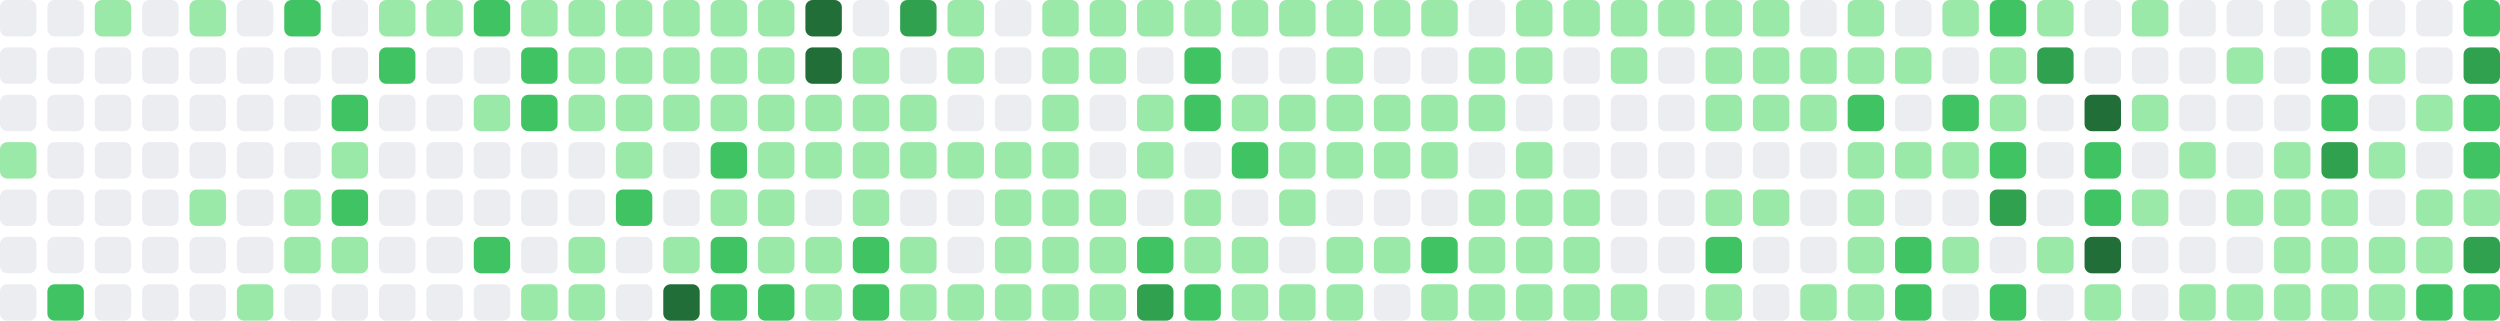
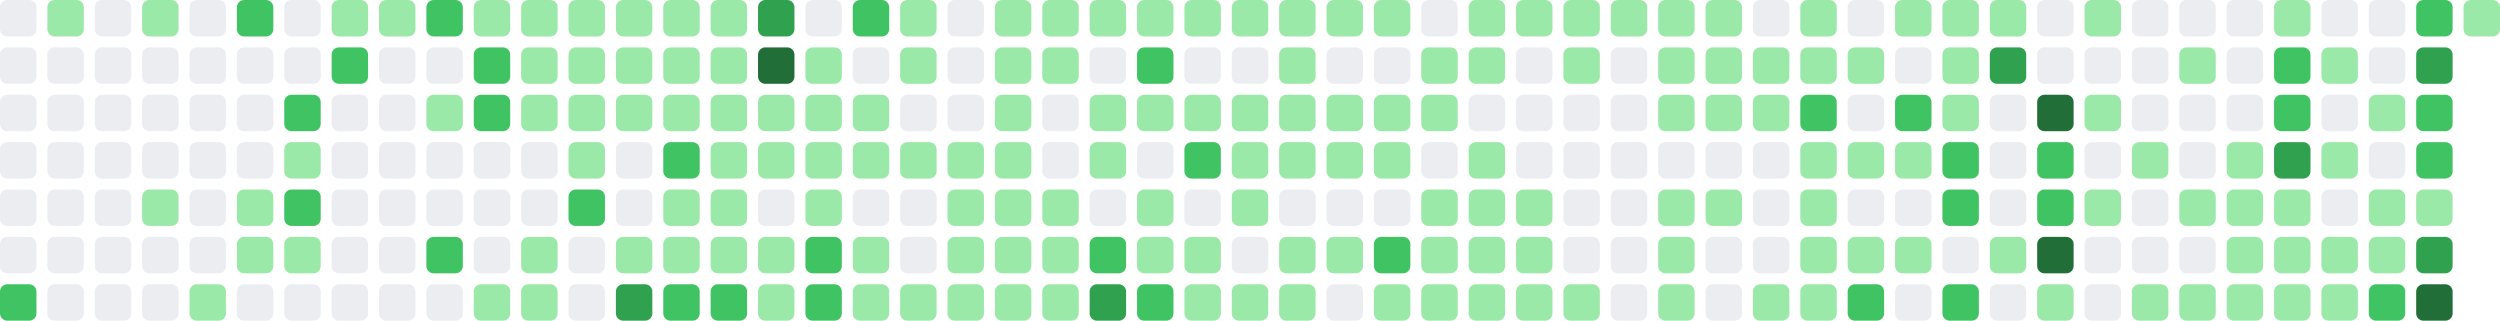
- <svg xmlns="http://www.w3.org/2000/svg" viewBox="0 0 686 88" width="686" height="88" role="img" aria-label="GitHub contribution graph: 1052 contributions in the last year">
+ <svg xmlns="http://www.w3.org/2000/svg" viewBox="0 0 686 88" width="686" height="88" role="img" aria-label="GitHub contribution graph: 1074 contributions in the last year">
  <rect x="0" y="0" width="10" height="10" rx="2" ry="2" fill="#ebedf0" />
  <rect x="0" y="13" width="10" height="10" rx="2" ry="2" fill="#ebedf0" />
  <rect x="0" y="26" width="10" height="10" rx="2" ry="2" fill="#ebedf0" />
-   <rect x="0" y="39" width="10" height="10" rx="2" ry="2" fill="#9be9a8" />
+   <rect x="0" y="39" width="10" height="10" rx="2" ry="2" fill="#ebedf0" />
  <rect x="0" y="52" width="10" height="10" rx="2" ry="2" fill="#ebedf0" />
  <rect x="0" y="65" width="10" height="10" rx="2" ry="2" fill="#ebedf0" />
-   <rect x="0" y="78" width="10" height="10" rx="2" ry="2" fill="#ebedf0" />
-   <rect x="13" y="0" width="10" height="10" rx="2" ry="2" fill="#ebedf0" />
+   <rect x="0" y="78" width="10" height="10" rx="2" ry="2" fill="#40c463" />
+   <rect x="13" y="0" width="10" height="10" rx="2" ry="2" fill="#9be9a8" />
  <rect x="13" y="13" width="10" height="10" rx="2" ry="2" fill="#ebedf0" />
  <rect x="13" y="26" width="10" height="10" rx="2" ry="2" fill="#ebedf0" />
  <rect x="13" y="39" width="10" height="10" rx="2" ry="2" fill="#ebedf0" />
  <rect x="13" y="52" width="10" height="10" rx="2" ry="2" fill="#ebedf0" />
  <rect x="13" y="65" width="10" height="10" rx="2" ry="2" fill="#ebedf0" />
-   <rect x="13" y="78" width="10" height="10" rx="2" ry="2" fill="#40c463" />
-   <rect x="26" y="0" width="10" height="10" rx="2" ry="2" fill="#9be9a8" />
+   <rect x="13" y="78" width="10" height="10" rx="2" ry="2" fill="#ebedf0" />
+   <rect x="26" y="0" width="10" height="10" rx="2" ry="2" fill="#ebedf0" />
  <rect x="26" y="13" width="10" height="10" rx="2" ry="2" fill="#ebedf0" />
  <rect x="26" y="26" width="10" height="10" rx="2" ry="2" fill="#ebedf0" />
  <rect x="26" y="39" width="10" height="10" rx="2" ry="2" fill="#ebedf0" />
  <rect x="26" y="52" width="10" height="10" rx="2" ry="2" fill="#ebedf0" />
  <rect x="26" y="65" width="10" height="10" rx="2" ry="2" fill="#ebedf0" />
  <rect x="26" y="78" width="10" height="10" rx="2" ry="2" fill="#ebedf0" />
-   <rect x="39" y="0" width="10" height="10" rx="2" ry="2" fill="#ebedf0" />
+   <rect x="39" y="0" width="10" height="10" rx="2" ry="2" fill="#9be9a8" />
  <rect x="39" y="13" width="10" height="10" rx="2" ry="2" fill="#ebedf0" />
  <rect x="39" y="26" width="10" height="10" rx="2" ry="2" fill="#ebedf0" />
  <rect x="39" y="39" width="10" height="10" rx="2" ry="2" fill="#ebedf0" />
-   <rect x="39" y="52" width="10" height="10" rx="2" ry="2" fill="#ebedf0" />
+   <rect x="39" y="52" width="10" height="10" rx="2" ry="2" fill="#9be9a8" />
  <rect x="39" y="65" width="10" height="10" rx="2" ry="2" fill="#ebedf0" />
  <rect x="39" y="78" width="10" height="10" rx="2" ry="2" fill="#ebedf0" />
-   <rect x="52" y="0" width="10" height="10" rx="2" ry="2" fill="#9be9a8" />
+   <rect x="52" y="0" width="10" height="10" rx="2" ry="2" fill="#ebedf0" />
  <rect x="52" y="13" width="10" height="10" rx="2" ry="2" fill="#ebedf0" />
  <rect x="52" y="26" width="10" height="10" rx="2" ry="2" fill="#ebedf0" />
  <rect x="52" y="39" width="10" height="10" rx="2" ry="2" fill="#ebedf0" />
-   <rect x="52" y="52" width="10" height="10" rx="2" ry="2" fill="#9be9a8" />
+   <rect x="52" y="52" width="10" height="10" rx="2" ry="2" fill="#ebedf0" />
  <rect x="52" y="65" width="10" height="10" rx="2" ry="2" fill="#ebedf0" />
-   <rect x="52" y="78" width="10" height="10" rx="2" ry="2" fill="#ebedf0" />
-   <rect x="65" y="0" width="10" height="10" rx="2" ry="2" fill="#ebedf0" />
+   <rect x="52" y="78" width="10" height="10" rx="2" ry="2" fill="#9be9a8" />
+   <rect x="65" y="0" width="10" height="10" rx="2" ry="2" fill="#40c463" />
  <rect x="65" y="13" width="10" height="10" rx="2" ry="2" fill="#ebedf0" />
  <rect x="65" y="26" width="10" height="10" rx="2" ry="2" fill="#ebedf0" />
  <rect x="65" y="39" width="10" height="10" rx="2" ry="2" fill="#ebedf0" />
-   <rect x="65" y="52" width="10" height="10" rx="2" ry="2" fill="#ebedf0" />
-   <rect x="65" y="65" width="10" height="10" rx="2" ry="2" fill="#ebedf0" />
-   <rect x="65" y="78" width="10" height="10" rx="2" ry="2" fill="#9be9a8" />
-   <rect x="78" y="0" width="10" height="10" rx="2" ry="2" fill="#40c463" />
+   <rect x="65" y="52" width="10" height="10" rx="2" ry="2" fill="#9be9a8" />
+   <rect x="65" y="65" width="10" height="10" rx="2" ry="2" fill="#9be9a8" />
+   <rect x="65" y="78" width="10" height="10" rx="2" ry="2" fill="#ebedf0" />
+   <rect x="78" y="0" width="10" height="10" rx="2" ry="2" fill="#ebedf0" />
  <rect x="78" y="13" width="10" height="10" rx="2" ry="2" fill="#ebedf0" />
-   <rect x="78" y="26" width="10" height="10" rx="2" ry="2" fill="#ebedf0" />
-   <rect x="78" y="39" width="10" height="10" rx="2" ry="2" fill="#ebedf0" />
-   <rect x="78" y="52" width="10" height="10" rx="2" ry="2" fill="#9be9a8" />
+   <rect x="78" y="26" width="10" height="10" rx="2" ry="2" fill="#40c463" />
+   <rect x="78" y="39" width="10" height="10" rx="2" ry="2" fill="#9be9a8" />
+   <rect x="78" y="52" width="10" height="10" rx="2" ry="2" fill="#40c463" />
  <rect x="78" y="65" width="10" height="10" rx="2" ry="2" fill="#9be9a8" />
  <rect x="78" y="78" width="10" height="10" rx="2" ry="2" fill="#ebedf0" />
-   <rect x="91" y="0" width="10" height="10" rx="2" ry="2" fill="#ebedf0" />
-   <rect x="91" y="13" width="10" height="10" rx="2" ry="2" fill="#ebedf0" />
-   <rect x="91" y="26" width="10" height="10" rx="2" ry="2" fill="#40c463" />
-   <rect x="91" y="39" width="10" height="10" rx="2" ry="2" fill="#9be9a8" />
-   <rect x="91" y="52" width="10" height="10" rx="2" ry="2" fill="#40c463" />
-   <rect x="91" y="65" width="10" height="10" rx="2" ry="2" fill="#9be9a8" />
+   <rect x="91" y="0" width="10" height="10" rx="2" ry="2" fill="#9be9a8" />
+   <rect x="91" y="13" width="10" height="10" rx="2" ry="2" fill="#40c463" />
+   <rect x="91" y="26" width="10" height="10" rx="2" ry="2" fill="#ebedf0" />
+   <rect x="91" y="39" width="10" height="10" rx="2" ry="2" fill="#ebedf0" />
+   <rect x="91" y="52" width="10" height="10" rx="2" ry="2" fill="#ebedf0" />
+   <rect x="91" y="65" width="10" height="10" rx="2" ry="2" fill="#ebedf0" />
  <rect x="91" y="78" width="10" height="10" rx="2" ry="2" fill="#ebedf0" />
  <rect x="104" y="0" width="10" height="10" rx="2" ry="2" fill="#9be9a8" />
-   <rect x="104" y="13" width="10" height="10" rx="2" ry="2" fill="#40c463" />
+   <rect x="104" y="13" width="10" height="10" rx="2" ry="2" fill="#ebedf0" />
  <rect x="104" y="26" width="10" height="10" rx="2" ry="2" fill="#ebedf0" />
  <rect x="104" y="39" width="10" height="10" rx="2" ry="2" fill="#ebedf0" />
  <rect x="104" y="52" width="10" height="10" rx="2" ry="2" fill="#ebedf0" />
  <rect x="104" y="65" width="10" height="10" rx="2" ry="2" fill="#ebedf0" />
  <rect x="104" y="78" width="10" height="10" rx="2" ry="2" fill="#ebedf0" />
-   <rect x="117" y="0" width="10" height="10" rx="2" ry="2" fill="#9be9a8" />
+   <rect x="117" y="0" width="10" height="10" rx="2" ry="2" fill="#40c463" />
  <rect x="117" y="13" width="10" height="10" rx="2" ry="2" fill="#ebedf0" />
-   <rect x="117" y="26" width="10" height="10" rx="2" ry="2" fill="#ebedf0" />
+   <rect x="117" y="26" width="10" height="10" rx="2" ry="2" fill="#9be9a8" />
  <rect x="117" y="39" width="10" height="10" rx="2" ry="2" fill="#ebedf0" />
  <rect x="117" y="52" width="10" height="10" rx="2" ry="2" fill="#ebedf0" />
-   <rect x="117" y="65" width="10" height="10" rx="2" ry="2" fill="#ebedf0" />
+   <rect x="117" y="65" width="10" height="10" rx="2" ry="2" fill="#40c463" />
  <rect x="117" y="78" width="10" height="10" rx="2" ry="2" fill="#ebedf0" />
-   <rect x="130" y="0" width="10" height="10" rx="2" ry="2" fill="#40c463" />
-   <rect x="130" y="13" width="10" height="10" rx="2" ry="2" fill="#ebedf0" />
-   <rect x="130" y="26" width="10" height="10" rx="2" ry="2" fill="#9be9a8" />
+   <rect x="130" y="0" width="10" height="10" rx="2" ry="2" fill="#9be9a8" />
+   <rect x="130" y="13" width="10" height="10" rx="2" ry="2" fill="#40c463" />
+   <rect x="130" y="26" width="10" height="10" rx="2" ry="2" fill="#40c463" />
  <rect x="130" y="39" width="10" height="10" rx="2" ry="2" fill="#ebedf0" />
  <rect x="130" y="52" width="10" height="10" rx="2" ry="2" fill="#ebedf0" />
-   <rect x="130" y="65" width="10" height="10" rx="2" ry="2" fill="#40c463" />
-   <rect x="130" y="78" width="10" height="10" rx="2" ry="2" fill="#ebedf0" />
+   <rect x="130" y="65" width="10" height="10" rx="2" ry="2" fill="#ebedf0" />
+   <rect x="130" y="78" width="10" height="10" rx="2" ry="2" fill="#9be9a8" />
  <rect x="143" y="0" width="10" height="10" rx="2" ry="2" fill="#9be9a8" />
-   <rect x="143" y="13" width="10" height="10" rx="2" ry="2" fill="#40c463" />
-   <rect x="143" y="26" width="10" height="10" rx="2" ry="2" fill="#40c463" />
+   <rect x="143" y="13" width="10" height="10" rx="2" ry="2" fill="#9be9a8" />
+   <rect x="143" y="26" width="10" height="10" rx="2" ry="2" fill="#9be9a8" />
  <rect x="143" y="39" width="10" height="10" rx="2" ry="2" fill="#ebedf0" />
  <rect x="143" y="52" width="10" height="10" rx="2" ry="2" fill="#ebedf0" />
-   <rect x="143" y="65" width="10" height="10" rx="2" ry="2" fill="#ebedf0" />
+   <rect x="143" y="65" width="10" height="10" rx="2" ry="2" fill="#9be9a8" />
  <rect x="143" y="78" width="10" height="10" rx="2" ry="2" fill="#9be9a8" />
  <rect x="156" y="0" width="10" height="10" rx="2" ry="2" fill="#9be9a8" />
  <rect x="156" y="13" width="10" height="10" rx="2" ry="2" fill="#9be9a8" />
  <rect x="156" y="26" width="10" height="10" rx="2" ry="2" fill="#9be9a8" />
-   <rect x="156" y="39" width="10" height="10" rx="2" ry="2" fill="#ebedf0" />
-   <rect x="156" y="52" width="10" height="10" rx="2" ry="2" fill="#ebedf0" />
-   <rect x="156" y="65" width="10" height="10" rx="2" ry="2" fill="#9be9a8" />
-   <rect x="156" y="78" width="10" height="10" rx="2" ry="2" fill="#9be9a8" />
+   <rect x="156" y="39" width="10" height="10" rx="2" ry="2" fill="#9be9a8" />
+   <rect x="156" y="52" width="10" height="10" rx="2" ry="2" fill="#40c463" />
+   <rect x="156" y="65" width="10" height="10" rx="2" ry="2" fill="#ebedf0" />
+   <rect x="156" y="78" width="10" height="10" rx="2" ry="2" fill="#ebedf0" />
  <rect x="169" y="0" width="10" height="10" rx="2" ry="2" fill="#9be9a8" />
  <rect x="169" y="13" width="10" height="10" rx="2" ry="2" fill="#9be9a8" />
  <rect x="169" y="26" width="10" height="10" rx="2" ry="2" fill="#9be9a8" />
-   <rect x="169" y="39" width="10" height="10" rx="2" ry="2" fill="#9be9a8" />
-   <rect x="169" y="52" width="10" height="10" rx="2" ry="2" fill="#40c463" />
-   <rect x="169" y="65" width="10" height="10" rx="2" ry="2" fill="#ebedf0" />
-   <rect x="169" y="78" width="10" height="10" rx="2" ry="2" fill="#ebedf0" />
+   <rect x="169" y="39" width="10" height="10" rx="2" ry="2" fill="#ebedf0" />
+   <rect x="169" y="52" width="10" height="10" rx="2" ry="2" fill="#ebedf0" />
+   <rect x="169" y="65" width="10" height="10" rx="2" ry="2" fill="#9be9a8" />
+   <rect x="169" y="78" width="10" height="10" rx="2" ry="2" fill="#30a14e" />
  <rect x="182" y="0" width="10" height="10" rx="2" ry="2" fill="#9be9a8" />
  <rect x="182" y="13" width="10" height="10" rx="2" ry="2" fill="#9be9a8" />
  <rect x="182" y="26" width="10" height="10" rx="2" ry="2" fill="#9be9a8" />
-   <rect x="182" y="39" width="10" height="10" rx="2" ry="2" fill="#ebedf0" />
-   <rect x="182" y="52" width="10" height="10" rx="2" ry="2" fill="#ebedf0" />
+   <rect x="182" y="39" width="10" height="10" rx="2" ry="2" fill="#40c463" />
+   <rect x="182" y="52" width="10" height="10" rx="2" ry="2" fill="#9be9a8" />
  <rect x="182" y="65" width="10" height="10" rx="2" ry="2" fill="#9be9a8" />
-   <rect x="182" y="78" width="10" height="10" rx="2" ry="2" fill="#216e39" />
+   <rect x="182" y="78" width="10" height="10" rx="2" ry="2" fill="#40c463" />
  <rect x="195" y="0" width="10" height="10" rx="2" ry="2" fill="#9be9a8" />
  <rect x="195" y="13" width="10" height="10" rx="2" ry="2" fill="#9be9a8" />
  <rect x="195" y="26" width="10" height="10" rx="2" ry="2" fill="#9be9a8" />
-   <rect x="195" y="39" width="10" height="10" rx="2" ry="2" fill="#40c463" />
+   <rect x="195" y="39" width="10" height="10" rx="2" ry="2" fill="#9be9a8" />
  <rect x="195" y="52" width="10" height="10" rx="2" ry="2" fill="#9be9a8" />
-   <rect x="195" y="65" width="10" height="10" rx="2" ry="2" fill="#40c463" />
+   <rect x="195" y="65" width="10" height="10" rx="2" ry="2" fill="#9be9a8" />
  <rect x="195" y="78" width="10" height="10" rx="2" ry="2" fill="#40c463" />
-   <rect x="208" y="0" width="10" height="10" rx="2" ry="2" fill="#9be9a8" />
-   <rect x="208" y="13" width="10" height="10" rx="2" ry="2" fill="#9be9a8" />
+   <rect x="208" y="0" width="10" height="10" rx="2" ry="2" fill="#30a14e" />
+   <rect x="208" y="13" width="10" height="10" rx="2" ry="2" fill="#216e39" />
  <rect x="208" y="26" width="10" height="10" rx="2" ry="2" fill="#9be9a8" />
  <rect x="208" y="39" width="10" height="10" rx="2" ry="2" fill="#9be9a8" />
-   <rect x="208" y="52" width="10" height="10" rx="2" ry="2" fill="#9be9a8" />
+   <rect x="208" y="52" width="10" height="10" rx="2" ry="2" fill="#ebedf0" />
  <rect x="208" y="65" width="10" height="10" rx="2" ry="2" fill="#9be9a8" />
-   <rect x="208" y="78" width="10" height="10" rx="2" ry="2" fill="#40c463" />
-   <rect x="221" y="0" width="10" height="10" rx="2" ry="2" fill="#216e39" />
-   <rect x="221" y="13" width="10" height="10" rx="2" ry="2" fill="#216e39" />
+   <rect x="208" y="78" width="10" height="10" rx="2" ry="2" fill="#9be9a8" />
+   <rect x="221" y="0" width="10" height="10" rx="2" ry="2" fill="#ebedf0" />
+   <rect x="221" y="13" width="10" height="10" rx="2" ry="2" fill="#9be9a8" />
  <rect x="221" y="26" width="10" height="10" rx="2" ry="2" fill="#9be9a8" />
  <rect x="221" y="39" width="10" height="10" rx="2" ry="2" fill="#9be9a8" />
-   <rect x="221" y="52" width="10" height="10" rx="2" ry="2" fill="#ebedf0" />
-   <rect x="221" y="65" width="10" height="10" rx="2" ry="2" fill="#9be9a8" />
-   <rect x="221" y="78" width="10" height="10" rx="2" ry="2" fill="#9be9a8" />
-   <rect x="234" y="0" width="10" height="10" rx="2" ry="2" fill="#ebedf0" />
-   <rect x="234" y="13" width="10" height="10" rx="2" ry="2" fill="#9be9a8" />
+   <rect x="221" y="52" width="10" height="10" rx="2" ry="2" fill="#9be9a8" />
+   <rect x="221" y="65" width="10" height="10" rx="2" ry="2" fill="#40c463" />
+   <rect x="221" y="78" width="10" height="10" rx="2" ry="2" fill="#40c463" />
+   <rect x="234" y="0" width="10" height="10" rx="2" ry="2" fill="#40c463" />
+   <rect x="234" y="13" width="10" height="10" rx="2" ry="2" fill="#ebedf0" />
  <rect x="234" y="26" width="10" height="10" rx="2" ry="2" fill="#9be9a8" />
  <rect x="234" y="39" width="10" height="10" rx="2" ry="2" fill="#9be9a8" />
-   <rect x="234" y="52" width="10" height="10" rx="2" ry="2" fill="#9be9a8" />
-   <rect x="234" y="65" width="10" height="10" rx="2" ry="2" fill="#40c463" />
-   <rect x="234" y="78" width="10" height="10" rx="2" ry="2" fill="#40c463" />
-   <rect x="247" y="0" width="10" height="10" rx="2" ry="2" fill="#30a14e" />
-   <rect x="247" y="13" width="10" height="10" rx="2" ry="2" fill="#ebedf0" />
-   <rect x="247" y="26" width="10" height="10" rx="2" ry="2" fill="#9be9a8" />
+   <rect x="234" y="52" width="10" height="10" rx="2" ry="2" fill="#ebedf0" />
+   <rect x="234" y="65" width="10" height="10" rx="2" ry="2" fill="#9be9a8" />
+   <rect x="234" y="78" width="10" height="10" rx="2" ry="2" fill="#9be9a8" />
+   <rect x="247" y="0" width="10" height="10" rx="2" ry="2" fill="#9be9a8" />
+   <rect x="247" y="13" width="10" height="10" rx="2" ry="2" fill="#9be9a8" />
+   <rect x="247" y="26" width="10" height="10" rx="2" ry="2" fill="#ebedf0" />
  <rect x="247" y="39" width="10" height="10" rx="2" ry="2" fill="#9be9a8" />
  <rect x="247" y="52" width="10" height="10" rx="2" ry="2" fill="#ebedf0" />
-   <rect x="247" y="65" width="10" height="10" rx="2" ry="2" fill="#9be9a8" />
+   <rect x="247" y="65" width="10" height="10" rx="2" ry="2" fill="#ebedf0" />
  <rect x="247" y="78" width="10" height="10" rx="2" ry="2" fill="#9be9a8" />
-   <rect x="260" y="0" width="10" height="10" rx="2" ry="2" fill="#9be9a8" />
-   <rect x="260" y="13" width="10" height="10" rx="2" ry="2" fill="#9be9a8" />
+   <rect x="260" y="0" width="10" height="10" rx="2" ry="2" fill="#ebedf0" />
+   <rect x="260" y="13" width="10" height="10" rx="2" ry="2" fill="#ebedf0" />
  <rect x="260" y="26" width="10" height="10" rx="2" ry="2" fill="#ebedf0" />
  <rect x="260" y="39" width="10" height="10" rx="2" ry="2" fill="#9be9a8" />
-   <rect x="260" y="52" width="10" height="10" rx="2" ry="2" fill="#ebedf0" />
-   <rect x="260" y="65" width="10" height="10" rx="2" ry="2" fill="#ebedf0" />
+   <rect x="260" y="52" width="10" height="10" rx="2" ry="2" fill="#9be9a8" />
+   <rect x="260" y="65" width="10" height="10" rx="2" ry="2" fill="#9be9a8" />
  <rect x="260" y="78" width="10" height="10" rx="2" ry="2" fill="#9be9a8" />
-   <rect x="273" y="0" width="10" height="10" rx="2" ry="2" fill="#ebedf0" />
-   <rect x="273" y="13" width="10" height="10" rx="2" ry="2" fill="#ebedf0" />
-   <rect x="273" y="26" width="10" height="10" rx="2" ry="2" fill="#ebedf0" />
+   <rect x="273" y="0" width="10" height="10" rx="2" ry="2" fill="#9be9a8" />
+   <rect x="273" y="13" width="10" height="10" rx="2" ry="2" fill="#9be9a8" />
+   <rect x="273" y="26" width="10" height="10" rx="2" ry="2" fill="#9be9a8" />
  <rect x="273" y="39" width="10" height="10" rx="2" ry="2" fill="#9be9a8" />
  <rect x="273" y="52" width="10" height="10" rx="2" ry="2" fill="#9be9a8" />
  <rect x="273" y="65" width="10" height="10" rx="2" ry="2" fill="#9be9a8" />
  <rect x="273" y="78" width="10" height="10" rx="2" ry="2" fill="#9be9a8" />
  <rect x="286" y="0" width="10" height="10" rx="2" ry="2" fill="#9be9a8" />
  <rect x="286" y="13" width="10" height="10" rx="2" ry="2" fill="#9be9a8" />
-   <rect x="286" y="26" width="10" height="10" rx="2" ry="2" fill="#9be9a8" />
-   <rect x="286" y="39" width="10" height="10" rx="2" ry="2" fill="#9be9a8" />
+   <rect x="286" y="26" width="10" height="10" rx="2" ry="2" fill="#ebedf0" />
+   <rect x="286" y="39" width="10" height="10" rx="2" ry="2" fill="#ebedf0" />
  <rect x="286" y="52" width="10" height="10" rx="2" ry="2" fill="#9be9a8" />
  <rect x="286" y="65" width="10" height="10" rx="2" ry="2" fill="#9be9a8" />
  <rect x="286" y="78" width="10" height="10" rx="2" ry="2" fill="#9be9a8" />
  <rect x="299" y="0" width="10" height="10" rx="2" ry="2" fill="#9be9a8" />
-   <rect x="299" y="13" width="10" height="10" rx="2" ry="2" fill="#9be9a8" />
-   <rect x="299" y="26" width="10" height="10" rx="2" ry="2" fill="#ebedf0" />
-   <rect x="299" y="39" width="10" height="10" rx="2" ry="2" fill="#ebedf0" />
-   <rect x="299" y="52" width="10" height="10" rx="2" ry="2" fill="#9be9a8" />
-   <rect x="299" y="65" width="10" height="10" rx="2" ry="2" fill="#9be9a8" />
-   <rect x="299" y="78" width="10" height="10" rx="2" ry="2" fill="#9be9a8" />
+   <rect x="299" y="13" width="10" height="10" rx="2" ry="2" fill="#ebedf0" />
+   <rect x="299" y="26" width="10" height="10" rx="2" ry="2" fill="#9be9a8" />
+   <rect x="299" y="39" width="10" height="10" rx="2" ry="2" fill="#9be9a8" />
+   <rect x="299" y="52" width="10" height="10" rx="2" ry="2" fill="#ebedf0" />
+   <rect x="299" y="65" width="10" height="10" rx="2" ry="2" fill="#40c463" />
+   <rect x="299" y="78" width="10" height="10" rx="2" ry="2" fill="#30a14e" />
  <rect x="312" y="0" width="10" height="10" rx="2" ry="2" fill="#9be9a8" />
-   <rect x="312" y="13" width="10" height="10" rx="2" ry="2" fill="#ebedf0" />
+   <rect x="312" y="13" width="10" height="10" rx="2" ry="2" fill="#40c463" />
  <rect x="312" y="26" width="10" height="10" rx="2" ry="2" fill="#9be9a8" />
-   <rect x="312" y="39" width="10" height="10" rx="2" ry="2" fill="#9be9a8" />
-   <rect x="312" y="52" width="10" height="10" rx="2" ry="2" fill="#ebedf0" />
-   <rect x="312" y="65" width="10" height="10" rx="2" ry="2" fill="#40c463" />
-   <rect x="312" y="78" width="10" height="10" rx="2" ry="2" fill="#30a14e" />
+   <rect x="312" y="39" width="10" height="10" rx="2" ry="2" fill="#ebedf0" />
+   <rect x="312" y="52" width="10" height="10" rx="2" ry="2" fill="#9be9a8" />
+   <rect x="312" y="65" width="10" height="10" rx="2" ry="2" fill="#9be9a8" />
+   <rect x="312" y="78" width="10" height="10" rx="2" ry="2" fill="#40c463" />
  <rect x="325" y="0" width="10" height="10" rx="2" ry="2" fill="#9be9a8" />
-   <rect x="325" y="13" width="10" height="10" rx="2" ry="2" fill="#40c463" />
-   <rect x="325" y="26" width="10" height="10" rx="2" ry="2" fill="#40c463" />
-   <rect x="325" y="39" width="10" height="10" rx="2" ry="2" fill="#ebedf0" />
-   <rect x="325" y="52" width="10" height="10" rx="2" ry="2" fill="#9be9a8" />
+   <rect x="325" y="13" width="10" height="10" rx="2" ry="2" fill="#ebedf0" />
+   <rect x="325" y="26" width="10" height="10" rx="2" ry="2" fill="#9be9a8" />
+   <rect x="325" y="39" width="10" height="10" rx="2" ry="2" fill="#40c463" />
+   <rect x="325" y="52" width="10" height="10" rx="2" ry="2" fill="#ebedf0" />
  <rect x="325" y="65" width="10" height="10" rx="2" ry="2" fill="#9be9a8" />
-   <rect x="325" y="78" width="10" height="10" rx="2" ry="2" fill="#40c463" />
+   <rect x="325" y="78" width="10" height="10" rx="2" ry="2" fill="#9be9a8" />
  <rect x="338" y="0" width="10" height="10" rx="2" ry="2" fill="#9be9a8" />
  <rect x="338" y="13" width="10" height="10" rx="2" ry="2" fill="#ebedf0" />
  <rect x="338" y="26" width="10" height="10" rx="2" ry="2" fill="#9be9a8" />
-   <rect x="338" y="39" width="10" height="10" rx="2" ry="2" fill="#40c463" />
-   <rect x="338" y="52" width="10" height="10" rx="2" ry="2" fill="#ebedf0" />
-   <rect x="338" y="65" width="10" height="10" rx="2" ry="2" fill="#9be9a8" />
+   <rect x="338" y="39" width="10" height="10" rx="2" ry="2" fill="#9be9a8" />
+   <rect x="338" y="52" width="10" height="10" rx="2" ry="2" fill="#9be9a8" />
+   <rect x="338" y="65" width="10" height="10" rx="2" ry="2" fill="#ebedf0" />
  <rect x="338" y="78" width="10" height="10" rx="2" ry="2" fill="#9be9a8" />
  <rect x="351" y="0" width="10" height="10" rx="2" ry="2" fill="#9be9a8" />
-   <rect x="351" y="13" width="10" height="10" rx="2" ry="2" fill="#ebedf0" />
+   <rect x="351" y="13" width="10" height="10" rx="2" ry="2" fill="#9be9a8" />
  <rect x="351" y="26" width="10" height="10" rx="2" ry="2" fill="#9be9a8" />
  <rect x="351" y="39" width="10" height="10" rx="2" ry="2" fill="#9be9a8" />
-   <rect x="351" y="52" width="10" height="10" rx="2" ry="2" fill="#9be9a8" />
-   <rect x="351" y="65" width="10" height="10" rx="2" ry="2" fill="#ebedf0" />
+   <rect x="351" y="52" width="10" height="10" rx="2" ry="2" fill="#ebedf0" />
+   <rect x="351" y="65" width="10" height="10" rx="2" ry="2" fill="#9be9a8" />
  <rect x="351" y="78" width="10" height="10" rx="2" ry="2" fill="#9be9a8" />
  <rect x="364" y="0" width="10" height="10" rx="2" ry="2" fill="#9be9a8" />
-   <rect x="364" y="13" width="10" height="10" rx="2" ry="2" fill="#9be9a8" />
+   <rect x="364" y="13" width="10" height="10" rx="2" ry="2" fill="#ebedf0" />
  <rect x="364" y="26" width="10" height="10" rx="2" ry="2" fill="#9be9a8" />
  <rect x="364" y="39" width="10" height="10" rx="2" ry="2" fill="#9be9a8" />
  <rect x="364" y="52" width="10" height="10" rx="2" ry="2" fill="#ebedf0" />
  <rect x="364" y="65" width="10" height="10" rx="2" ry="2" fill="#9be9a8" />
-   <rect x="364" y="78" width="10" height="10" rx="2" ry="2" fill="#9be9a8" />
+   <rect x="364" y="78" width="10" height="10" rx="2" ry="2" fill="#ebedf0" />
  <rect x="377" y="0" width="10" height="10" rx="2" ry="2" fill="#9be9a8" />
  <rect x="377" y="13" width="10" height="10" rx="2" ry="2" fill="#ebedf0" />
  <rect x="377" y="26" width="10" height="10" rx="2" ry="2" fill="#9be9a8" />
  <rect x="377" y="39" width="10" height="10" rx="2" ry="2" fill="#9be9a8" />
  <rect x="377" y="52" width="10" height="10" rx="2" ry="2" fill="#ebedf0" />
-   <rect x="377" y="65" width="10" height="10" rx="2" ry="2" fill="#9be9a8" />
-   <rect x="377" y="78" width="10" height="10" rx="2" ry="2" fill="#ebedf0" />
-   <rect x="390" y="0" width="10" height="10" rx="2" ry="2" fill="#9be9a8" />
-   <rect x="390" y="13" width="10" height="10" rx="2" ry="2" fill="#ebedf0" />
+   <rect x="377" y="65" width="10" height="10" rx="2" ry="2" fill="#40c463" />
+   <rect x="377" y="78" width="10" height="10" rx="2" ry="2" fill="#9be9a8" />
+   <rect x="390" y="0" width="10" height="10" rx="2" ry="2" fill="#ebedf0" />
+   <rect x="390" y="13" width="10" height="10" rx="2" ry="2" fill="#9be9a8" />
  <rect x="390" y="26" width="10" height="10" rx="2" ry="2" fill="#9be9a8" />
-   <rect x="390" y="39" width="10" height="10" rx="2" ry="2" fill="#9be9a8" />
-   <rect x="390" y="52" width="10" height="10" rx="2" ry="2" fill="#ebedf0" />
-   <rect x="390" y="65" width="10" height="10" rx="2" ry="2" fill="#40c463" />
+   <rect x="390" y="39" width="10" height="10" rx="2" ry="2" fill="#ebedf0" />
+   <rect x="390" y="52" width="10" height="10" rx="2" ry="2" fill="#9be9a8" />
+   <rect x="390" y="65" width="10" height="10" rx="2" ry="2" fill="#9be9a8" />
  <rect x="390" y="78" width="10" height="10" rx="2" ry="2" fill="#9be9a8" />
-   <rect x="403" y="0" width="10" height="10" rx="2" ry="2" fill="#ebedf0" />
+   <rect x="403" y="0" width="10" height="10" rx="2" ry="2" fill="#9be9a8" />
  <rect x="403" y="13" width="10" height="10" rx="2" ry="2" fill="#9be9a8" />
-   <rect x="403" y="26" width="10" height="10" rx="2" ry="2" fill="#9be9a8" />
-   <rect x="403" y="39" width="10" height="10" rx="2" ry="2" fill="#ebedf0" />
+   <rect x="403" y="26" width="10" height="10" rx="2" ry="2" fill="#ebedf0" />
+   <rect x="403" y="39" width="10" height="10" rx="2" ry="2" fill="#9be9a8" />
  <rect x="403" y="52" width="10" height="10" rx="2" ry="2" fill="#9be9a8" />
  <rect x="403" y="65" width="10" height="10" rx="2" ry="2" fill="#9be9a8" />
  <rect x="403" y="78" width="10" height="10" rx="2" ry="2" fill="#9be9a8" />
  <rect x="416" y="0" width="10" height="10" rx="2" ry="2" fill="#9be9a8" />
-   <rect x="416" y="13" width="10" height="10" rx="2" ry="2" fill="#9be9a8" />
+   <rect x="416" y="13" width="10" height="10" rx="2" ry="2" fill="#ebedf0" />
  <rect x="416" y="26" width="10" height="10" rx="2" ry="2" fill="#ebedf0" />
-   <rect x="416" y="39" width="10" height="10" rx="2" ry="2" fill="#9be9a8" />
+   <rect x="416" y="39" width="10" height="10" rx="2" ry="2" fill="#ebedf0" />
  <rect x="416" y="52" width="10" height="10" rx="2" ry="2" fill="#9be9a8" />
  <rect x="416" y="65" width="10" height="10" rx="2" ry="2" fill="#9be9a8" />
  <rect x="416" y="78" width="10" height="10" rx="2" ry="2" fill="#9be9a8" />
  <rect x="429" y="0" width="10" height="10" rx="2" ry="2" fill="#9be9a8" />
-   <rect x="429" y="13" width="10" height="10" rx="2" ry="2" fill="#ebedf0" />
+   <rect x="429" y="13" width="10" height="10" rx="2" ry="2" fill="#9be9a8" />
  <rect x="429" y="26" width="10" height="10" rx="2" ry="2" fill="#ebedf0" />
  <rect x="429" y="39" width="10" height="10" rx="2" ry="2" fill="#ebedf0" />
-   <rect x="429" y="52" width="10" height="10" rx="2" ry="2" fill="#9be9a8" />
-   <rect x="429" y="65" width="10" height="10" rx="2" ry="2" fill="#9be9a8" />
+   <rect x="429" y="52" width="10" height="10" rx="2" ry="2" fill="#ebedf0" />
+   <rect x="429" y="65" width="10" height="10" rx="2" ry="2" fill="#ebedf0" />
  <rect x="429" y="78" width="10" height="10" rx="2" ry="2" fill="#9be9a8" />
  <rect x="442" y="0" width="10" height="10" rx="2" ry="2" fill="#9be9a8" />
-   <rect x="442" y="13" width="10" height="10" rx="2" ry="2" fill="#9be9a8" />
+   <rect x="442" y="13" width="10" height="10" rx="2" ry="2" fill="#ebedf0" />
  <rect x="442" y="26" width="10" height="10" rx="2" ry="2" fill="#ebedf0" />
  <rect x="442" y="39" width="10" height="10" rx="2" ry="2" fill="#ebedf0" />
  <rect x="442" y="52" width="10" height="10" rx="2" ry="2" fill="#ebedf0" />
  <rect x="442" y="65" width="10" height="10" rx="2" ry="2" fill="#ebedf0" />
-   <rect x="442" y="78" width="10" height="10" rx="2" ry="2" fill="#9be9a8" />
+   <rect x="442" y="78" width="10" height="10" rx="2" ry="2" fill="#ebedf0" />
  <rect x="455" y="0" width="10" height="10" rx="2" ry="2" fill="#9be9a8" />
-   <rect x="455" y="13" width="10" height="10" rx="2" ry="2" fill="#ebedf0" />
-   <rect x="455" y="26" width="10" height="10" rx="2" ry="2" fill="#ebedf0" />
+   <rect x="455" y="13" width="10" height="10" rx="2" ry="2" fill="#9be9a8" />
+   <rect x="455" y="26" width="10" height="10" rx="2" ry="2" fill="#9be9a8" />
  <rect x="455" y="39" width="10" height="10" rx="2" ry="2" fill="#ebedf0" />
-   <rect x="455" y="52" width="10" height="10" rx="2" ry="2" fill="#ebedf0" />
-   <rect x="455" y="65" width="10" height="10" rx="2" ry="2" fill="#ebedf0" />
-   <rect x="455" y="78" width="10" height="10" rx="2" ry="2" fill="#ebedf0" />
+   <rect x="455" y="52" width="10" height="10" rx="2" ry="2" fill="#9be9a8" />
+   <rect x="455" y="65" width="10" height="10" rx="2" ry="2" fill="#9be9a8" />
+   <rect x="455" y="78" width="10" height="10" rx="2" ry="2" fill="#9be9a8" />
  <rect x="468" y="0" width="10" height="10" rx="2" ry="2" fill="#9be9a8" />
  <rect x="468" y="13" width="10" height="10" rx="2" ry="2" fill="#9be9a8" />
  <rect x="468" y="26" width="10" height="10" rx="2" ry="2" fill="#9be9a8" />
  <rect x="468" y="39" width="10" height="10" rx="2" ry="2" fill="#ebedf0" />
  <rect x="468" y="52" width="10" height="10" rx="2" ry="2" fill="#9be9a8" />
-   <rect x="468" y="65" width="10" height="10" rx="2" ry="2" fill="#40c463" />
-   <rect x="468" y="78" width="10" height="10" rx="2" ry="2" fill="#9be9a8" />
-   <rect x="481" y="0" width="10" height="10" rx="2" ry="2" fill="#9be9a8" />
+   <rect x="468" y="65" width="10" height="10" rx="2" ry="2" fill="#ebedf0" />
+   <rect x="468" y="78" width="10" height="10" rx="2" ry="2" fill="#ebedf0" />
+   <rect x="481" y="0" width="10" height="10" rx="2" ry="2" fill="#ebedf0" />
  <rect x="481" y="13" width="10" height="10" rx="2" ry="2" fill="#9be9a8" />
  <rect x="481" y="26" width="10" height="10" rx="2" ry="2" fill="#9be9a8" />
  <rect x="481" y="39" width="10" height="10" rx="2" ry="2" fill="#ebedf0" />
-   <rect x="481" y="52" width="10" height="10" rx="2" ry="2" fill="#9be9a8" />
+   <rect x="481" y="52" width="10" height="10" rx="2" ry="2" fill="#ebedf0" />
  <rect x="481" y="65" width="10" height="10" rx="2" ry="2" fill="#ebedf0" />
-   <rect x="481" y="78" width="10" height="10" rx="2" ry="2" fill="#ebedf0" />
-   <rect x="494" y="0" width="10" height="10" rx="2" ry="2" fill="#ebedf0" />
+   <rect x="481" y="78" width="10" height="10" rx="2" ry="2" fill="#9be9a8" />
+   <rect x="494" y="0" width="10" height="10" rx="2" ry="2" fill="#9be9a8" />
  <rect x="494" y="13" width="10" height="10" rx="2" ry="2" fill="#9be9a8" />
-   <rect x="494" y="26" width="10" height="10" rx="2" ry="2" fill="#9be9a8" />
-   <rect x="494" y="39" width="10" height="10" rx="2" ry="2" fill="#ebedf0" />
-   <rect x="494" y="52" width="10" height="10" rx="2" ry="2" fill="#ebedf0" />
-   <rect x="494" y="65" width="10" height="10" rx="2" ry="2" fill="#ebedf0" />
+   <rect x="494" y="26" width="10" height="10" rx="2" ry="2" fill="#40c463" />
+   <rect x="494" y="39" width="10" height="10" rx="2" ry="2" fill="#9be9a8" />
+   <rect x="494" y="52" width="10" height="10" rx="2" ry="2" fill="#9be9a8" />
+   <rect x="494" y="65" width="10" height="10" rx="2" ry="2" fill="#9be9a8" />
  <rect x="494" y="78" width="10" height="10" rx="2" ry="2" fill="#9be9a8" />
-   <rect x="507" y="0" width="10" height="10" rx="2" ry="2" fill="#9be9a8" />
+   <rect x="507" y="0" width="10" height="10" rx="2" ry="2" fill="#ebedf0" />
  <rect x="507" y="13" width="10" height="10" rx="2" ry="2" fill="#9be9a8" />
-   <rect x="507" y="26" width="10" height="10" rx="2" ry="2" fill="#40c463" />
+   <rect x="507" y="26" width="10" height="10" rx="2" ry="2" fill="#ebedf0" />
  <rect x="507" y="39" width="10" height="10" rx="2" ry="2" fill="#9be9a8" />
-   <rect x="507" y="52" width="10" height="10" rx="2" ry="2" fill="#9be9a8" />
+   <rect x="507" y="52" width="10" height="10" rx="2" ry="2" fill="#ebedf0" />
  <rect x="507" y="65" width="10" height="10" rx="2" ry="2" fill="#9be9a8" />
-   <rect x="507" y="78" width="10" height="10" rx="2" ry="2" fill="#9be9a8" />
-   <rect x="520" y="0" width="10" height="10" rx="2" ry="2" fill="#ebedf0" />
-   <rect x="520" y="13" width="10" height="10" rx="2" ry="2" fill="#9be9a8" />
-   <rect x="520" y="26" width="10" height="10" rx="2" ry="2" fill="#ebedf0" />
+   <rect x="507" y="78" width="10" height="10" rx="2" ry="2" fill="#40c463" />
+   <rect x="520" y="0" width="10" height="10" rx="2" ry="2" fill="#9be9a8" />
+   <rect x="520" y="13" width="10" height="10" rx="2" ry="2" fill="#ebedf0" />
+   <rect x="520" y="26" width="10" height="10" rx="2" ry="2" fill="#40c463" />
  <rect x="520" y="39" width="10" height="10" rx="2" ry="2" fill="#9be9a8" />
  <rect x="520" y="52" width="10" height="10" rx="2" ry="2" fill="#ebedf0" />
-   <rect x="520" y="65" width="10" height="10" rx="2" ry="2" fill="#40c463" />
-   <rect x="520" y="78" width="10" height="10" rx="2" ry="2" fill="#40c463" />
+   <rect x="520" y="65" width="10" height="10" rx="2" ry="2" fill="#9be9a8" />
+   <rect x="520" y="78" width="10" height="10" rx="2" ry="2" fill="#ebedf0" />
  <rect x="533" y="0" width="10" height="10" rx="2" ry="2" fill="#9be9a8" />
-   <rect x="533" y="13" width="10" height="10" rx="2" ry="2" fill="#ebedf0" />
-   <rect x="533" y="26" width="10" height="10" rx="2" ry="2" fill="#40c463" />
-   <rect x="533" y="39" width="10" height="10" rx="2" ry="2" fill="#9be9a8" />
-   <rect x="533" y="52" width="10" height="10" rx="2" ry="2" fill="#ebedf0" />
-   <rect x="533" y="65" width="10" height="10" rx="2" ry="2" fill="#9be9a8" />
-   <rect x="533" y="78" width="10" height="10" rx="2" ry="2" fill="#ebedf0" />
-   <rect x="546" y="0" width="10" height="10" rx="2" ry="2" fill="#40c463" />
-   <rect x="546" y="13" width="10" height="10" rx="2" ry="2" fill="#9be9a8" />
-   <rect x="546" y="26" width="10" height="10" rx="2" ry="2" fill="#9be9a8" />
-   <rect x="546" y="39" width="10" height="10" rx="2" ry="2" fill="#40c463" />
-   <rect x="546" y="52" width="10" height="10" rx="2" ry="2" fill="#30a14e" />
-   <rect x="546" y="65" width="10" height="10" rx="2" ry="2" fill="#ebedf0" />
-   <rect x="546" y="78" width="10" height="10" rx="2" ry="2" fill="#40c463" />
-   <rect x="559" y="0" width="10" height="10" rx="2" ry="2" fill="#9be9a8" />
-   <rect x="559" y="13" width="10" height="10" rx="2" ry="2" fill="#30a14e" />
-   <rect x="559" y="26" width="10" height="10" rx="2" ry="2" fill="#ebedf0" />
-   <rect x="559" y="39" width="10" height="10" rx="2" ry="2" fill="#ebedf0" />
-   <rect x="559" y="52" width="10" height="10" rx="2" ry="2" fill="#ebedf0" />
-   <rect x="559" y="65" width="10" height="10" rx="2" ry="2" fill="#9be9a8" />
-   <rect x="559" y="78" width="10" height="10" rx="2" ry="2" fill="#ebedf0" />
-   <rect x="572" y="0" width="10" height="10" rx="2" ry="2" fill="#ebedf0" />
+   <rect x="533" y="13" width="10" height="10" rx="2" ry="2" fill="#9be9a8" />
+   <rect x="533" y="26" width="10" height="10" rx="2" ry="2" fill="#9be9a8" />
+   <rect x="533" y="39" width="10" height="10" rx="2" ry="2" fill="#40c463" />
+   <rect x="533" y="52" width="10" height="10" rx="2" ry="2" fill="#40c463" />
+   <rect x="533" y="65" width="10" height="10" rx="2" ry="2" fill="#ebedf0" />
+   <rect x="533" y="78" width="10" height="10" rx="2" ry="2" fill="#40c463" />
+   <rect x="546" y="0" width="10" height="10" rx="2" ry="2" fill="#9be9a8" />
+   <rect x="546" y="13" width="10" height="10" rx="2" ry="2" fill="#30a14e" />
+   <rect x="546" y="26" width="10" height="10" rx="2" ry="2" fill="#ebedf0" />
+   <rect x="546" y="39" width="10" height="10" rx="2" ry="2" fill="#ebedf0" />
+   <rect x="546" y="52" width="10" height="10" rx="2" ry="2" fill="#ebedf0" />
+   <rect x="546" y="65" width="10" height="10" rx="2" ry="2" fill="#9be9a8" />
+   <rect x="546" y="78" width="10" height="10" rx="2" ry="2" fill="#ebedf0" />
+   <rect x="559" y="0" width="10" height="10" rx="2" ry="2" fill="#ebedf0" />
+   <rect x="559" y="13" width="10" height="10" rx="2" ry="2" fill="#ebedf0" />
+   <rect x="559" y="26" width="10" height="10" rx="2" ry="2" fill="#216e39" />
+   <rect x="559" y="39" width="10" height="10" rx="2" ry="2" fill="#40c463" />
+   <rect x="559" y="52" width="10" height="10" rx="2" ry="2" fill="#40c463" />
+   <rect x="559" y="65" width="10" height="10" rx="2" ry="2" fill="#216e39" />
+   <rect x="559" y="78" width="10" height="10" rx="2" ry="2" fill="#9be9a8" />
+   <rect x="572" y="0" width="10" height="10" rx="2" ry="2" fill="#9be9a8" />
  <rect x="572" y="13" width="10" height="10" rx="2" ry="2" fill="#ebedf0" />
-   <rect x="572" y="26" width="10" height="10" rx="2" ry="2" fill="#216e39" />
-   <rect x="572" y="39" width="10" height="10" rx="2" ry="2" fill="#40c463" />
-   <rect x="572" y="52" width="10" height="10" rx="2" ry="2" fill="#40c463" />
-   <rect x="572" y="65" width="10" height="10" rx="2" ry="2" fill="#216e39" />
-   <rect x="572" y="78" width="10" height="10" rx="2" ry="2" fill="#9be9a8" />
-   <rect x="585" y="0" width="10" height="10" rx="2" ry="2" fill="#9be9a8" />
+   <rect x="572" y="26" width="10" height="10" rx="2" ry="2" fill="#9be9a8" />
+   <rect x="572" y="39" width="10" height="10" rx="2" ry="2" fill="#ebedf0" />
+   <rect x="572" y="52" width="10" height="10" rx="2" ry="2" fill="#9be9a8" />
+   <rect x="572" y="65" width="10" height="10" rx="2" ry="2" fill="#ebedf0" />
+   <rect x="572" y="78" width="10" height="10" rx="2" ry="2" fill="#ebedf0" />
+   <rect x="585" y="0" width="10" height="10" rx="2" ry="2" fill="#ebedf0" />
  <rect x="585" y="13" width="10" height="10" rx="2" ry="2" fill="#ebedf0" />
-   <rect x="585" y="26" width="10" height="10" rx="2" ry="2" fill="#9be9a8" />
-   <rect x="585" y="39" width="10" height="10" rx="2" ry="2" fill="#ebedf0" />
-   <rect x="585" y="52" width="10" height="10" rx="2" ry="2" fill="#9be9a8" />
+   <rect x="585" y="26" width="10" height="10" rx="2" ry="2" fill="#ebedf0" />
+   <rect x="585" y="39" width="10" height="10" rx="2" ry="2" fill="#9be9a8" />
+   <rect x="585" y="52" width="10" height="10" rx="2" ry="2" fill="#ebedf0" />
  <rect x="585" y="65" width="10" height="10" rx="2" ry="2" fill="#ebedf0" />
-   <rect x="585" y="78" width="10" height="10" rx="2" ry="2" fill="#ebedf0" />
+   <rect x="585" y="78" width="10" height="10" rx="2" ry="2" fill="#9be9a8" />
  <rect x="598" y="0" width="10" height="10" rx="2" ry="2" fill="#ebedf0" />
-   <rect x="598" y="13" width="10" height="10" rx="2" ry="2" fill="#ebedf0" />
+   <rect x="598" y="13" width="10" height="10" rx="2" ry="2" fill="#9be9a8" />
  <rect x="598" y="26" width="10" height="10" rx="2" ry="2" fill="#ebedf0" />
-   <rect x="598" y="39" width="10" height="10" rx="2" ry="2" fill="#9be9a8" />
-   <rect x="598" y="52" width="10" height="10" rx="2" ry="2" fill="#ebedf0" />
+   <rect x="598" y="39" width="10" height="10" rx="2" ry="2" fill="#ebedf0" />
+   <rect x="598" y="52" width="10" height="10" rx="2" ry="2" fill="#9be9a8" />
  <rect x="598" y="65" width="10" height="10" rx="2" ry="2" fill="#ebedf0" />
  <rect x="598" y="78" width="10" height="10" rx="2" ry="2" fill="#9be9a8" />
  <rect x="611" y="0" width="10" height="10" rx="2" ry="2" fill="#ebedf0" />
-   <rect x="611" y="13" width="10" height="10" rx="2" ry="2" fill="#9be9a8" />
+   <rect x="611" y="13" width="10" height="10" rx="2" ry="2" fill="#ebedf0" />
  <rect x="611" y="26" width="10" height="10" rx="2" ry="2" fill="#ebedf0" />
-   <rect x="611" y="39" width="10" height="10" rx="2" ry="2" fill="#ebedf0" />
+   <rect x="611" y="39" width="10" height="10" rx="2" ry="2" fill="#9be9a8" />
  <rect x="611" y="52" width="10" height="10" rx="2" ry="2" fill="#9be9a8" />
-   <rect x="611" y="65" width="10" height="10" rx="2" ry="2" fill="#ebedf0" />
+   <rect x="611" y="65" width="10" height="10" rx="2" ry="2" fill="#9be9a8" />
  <rect x="611" y="78" width="10" height="10" rx="2" ry="2" fill="#9be9a8" />
-   <rect x="624" y="0" width="10" height="10" rx="2" ry="2" fill="#ebedf0" />
-   <rect x="624" y="13" width="10" height="10" rx="2" ry="2" fill="#ebedf0" />
-   <rect x="624" y="26" width="10" height="10" rx="2" ry="2" fill="#ebedf0" />
-   <rect x="624" y="39" width="10" height="10" rx="2" ry="2" fill="#9be9a8" />
+   <rect x="624" y="0" width="10" height="10" rx="2" ry="2" fill="#9be9a8" />
+   <rect x="624" y="13" width="10" height="10" rx="2" ry="2" fill="#40c463" />
+   <rect x="624" y="26" width="10" height="10" rx="2" ry="2" fill="#40c463" />
+   <rect x="624" y="39" width="10" height="10" rx="2" ry="2" fill="#30a14e" />
  <rect x="624" y="52" width="10" height="10" rx="2" ry="2" fill="#9be9a8" />
  <rect x="624" y="65" width="10" height="10" rx="2" ry="2" fill="#9be9a8" />
  <rect x="624" y="78" width="10" height="10" rx="2" ry="2" fill="#9be9a8" />
-   <rect x="637" y="0" width="10" height="10" rx="2" ry="2" fill="#9be9a8" />
-   <rect x="637" y="13" width="10" height="10" rx="2" ry="2" fill="#40c463" />
-   <rect x="637" y="26" width="10" height="10" rx="2" ry="2" fill="#40c463" />
-   <rect x="637" y="39" width="10" height="10" rx="2" ry="2" fill="#30a14e" />
-   <rect x="637" y="52" width="10" height="10" rx="2" ry="2" fill="#9be9a8" />
+   <rect x="637" y="0" width="10" height="10" rx="2" ry="2" fill="#ebedf0" />
+   <rect x="637" y="13" width="10" height="10" rx="2" ry="2" fill="#9be9a8" />
+   <rect x="637" y="26" width="10" height="10" rx="2" ry="2" fill="#ebedf0" />
+   <rect x="637" y="39" width="10" height="10" rx="2" ry="2" fill="#9be9a8" />
+   <rect x="637" y="52" width="10" height="10" rx="2" ry="2" fill="#ebedf0" />
  <rect x="637" y="65" width="10" height="10" rx="2" ry="2" fill="#9be9a8" />
  <rect x="637" y="78" width="10" height="10" rx="2" ry="2" fill="#9be9a8" />
  <rect x="650" y="0" width="10" height="10" rx="2" ry="2" fill="#ebedf0" />
-   <rect x="650" y="13" width="10" height="10" rx="2" ry="2" fill="#9be9a8" />
-   <rect x="650" y="26" width="10" height="10" rx="2" ry="2" fill="#ebedf0" />
-   <rect x="650" y="39" width="10" height="10" rx="2" ry="2" fill="#9be9a8" />
-   <rect x="650" y="52" width="10" height="10" rx="2" ry="2" fill="#ebedf0" />
+   <rect x="650" y="13" width="10" height="10" rx="2" ry="2" fill="#ebedf0" />
+   <rect x="650" y="26" width="10" height="10" rx="2" ry="2" fill="#9be9a8" />
+   <rect x="650" y="39" width="10" height="10" rx="2" ry="2" fill="#ebedf0" />
+   <rect x="650" y="52" width="10" height="10" rx="2" ry="2" fill="#9be9a8" />
  <rect x="650" y="65" width="10" height="10" rx="2" ry="2" fill="#9be9a8" />
-   <rect x="650" y="78" width="10" height="10" rx="2" ry="2" fill="#9be9a8" />
-   <rect x="663" y="0" width="10" height="10" rx="2" ry="2" fill="#ebedf0" />
-   <rect x="663" y="13" width="10" height="10" rx="2" ry="2" fill="#ebedf0" />
-   <rect x="663" y="26" width="10" height="10" rx="2" ry="2" fill="#9be9a8" />
-   <rect x="663" y="39" width="10" height="10" rx="2" ry="2" fill="#ebedf0" />
+   <rect x="650" y="78" width="10" height="10" rx="2" ry="2" fill="#40c463" />
+   <rect x="663" y="0" width="10" height="10" rx="2" ry="2" fill="#40c463" />
+   <rect x="663" y="13" width="10" height="10" rx="2" ry="2" fill="#30a14e" />
+   <rect x="663" y="26" width="10" height="10" rx="2" ry="2" fill="#40c463" />
+   <rect x="663" y="39" width="10" height="10" rx="2" ry="2" fill="#40c463" />
  <rect x="663" y="52" width="10" height="10" rx="2" ry="2" fill="#9be9a8" />
-   <rect x="663" y="65" width="10" height="10" rx="2" ry="2" fill="#9be9a8" />
-   <rect x="663" y="78" width="10" height="10" rx="2" ry="2" fill="#40c463" />
-   <rect x="676" y="0" width="10" height="10" rx="2" ry="2" fill="#40c463" />
-   <rect x="676" y="13" width="10" height="10" rx="2" ry="2" fill="#30a14e" />
-   <rect x="676" y="26" width="10" height="10" rx="2" ry="2" fill="#40c463" />
-   <rect x="676" y="39" width="10" height="10" rx="2" ry="2" fill="#40c463" />
-   <rect x="676" y="52" width="10" height="10" rx="2" ry="2" fill="#9be9a8" />
-   <rect x="676" y="65" width="10" height="10" rx="2" ry="2" fill="#30a14e" />
-   <rect x="676" y="78" width="10" height="10" rx="2" ry="2" fill="#40c463" />
+   <rect x="663" y="65" width="10" height="10" rx="2" ry="2" fill="#30a14e" />
+   <rect x="663" y="78" width="10" height="10" rx="2" ry="2" fill="#216e39" />
+   <rect x="676" y="0" width="10" height="10" rx="2" ry="2" fill="#9be9a8" />
</svg>
